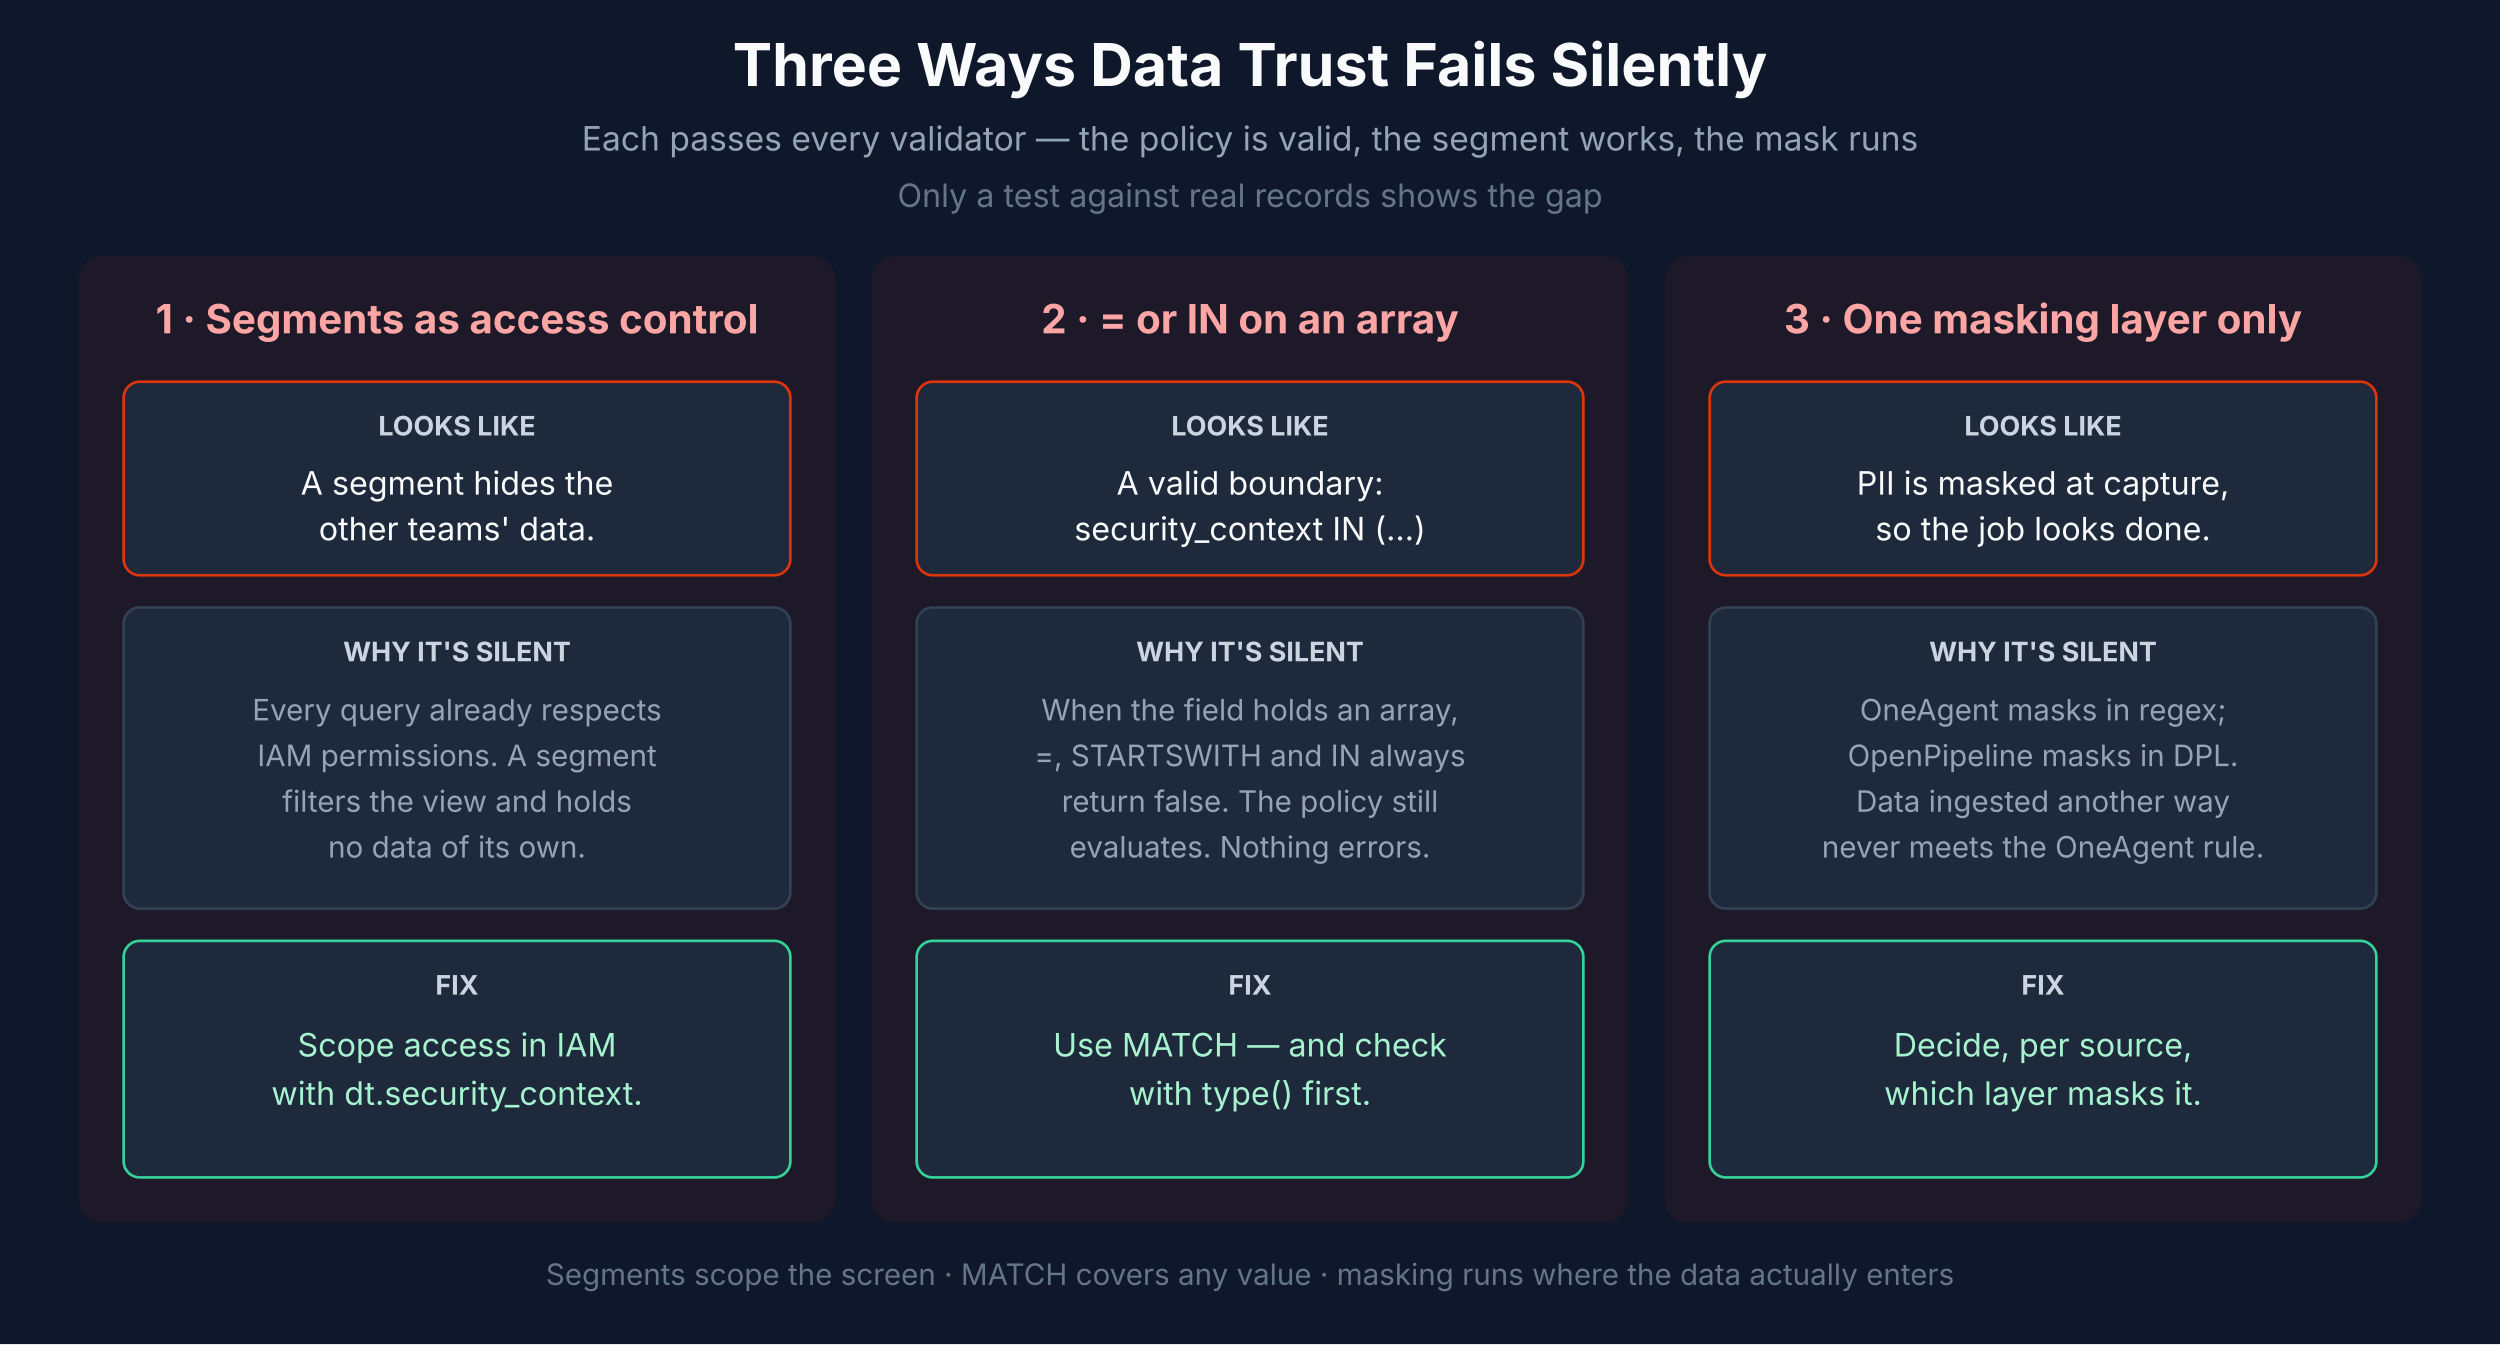
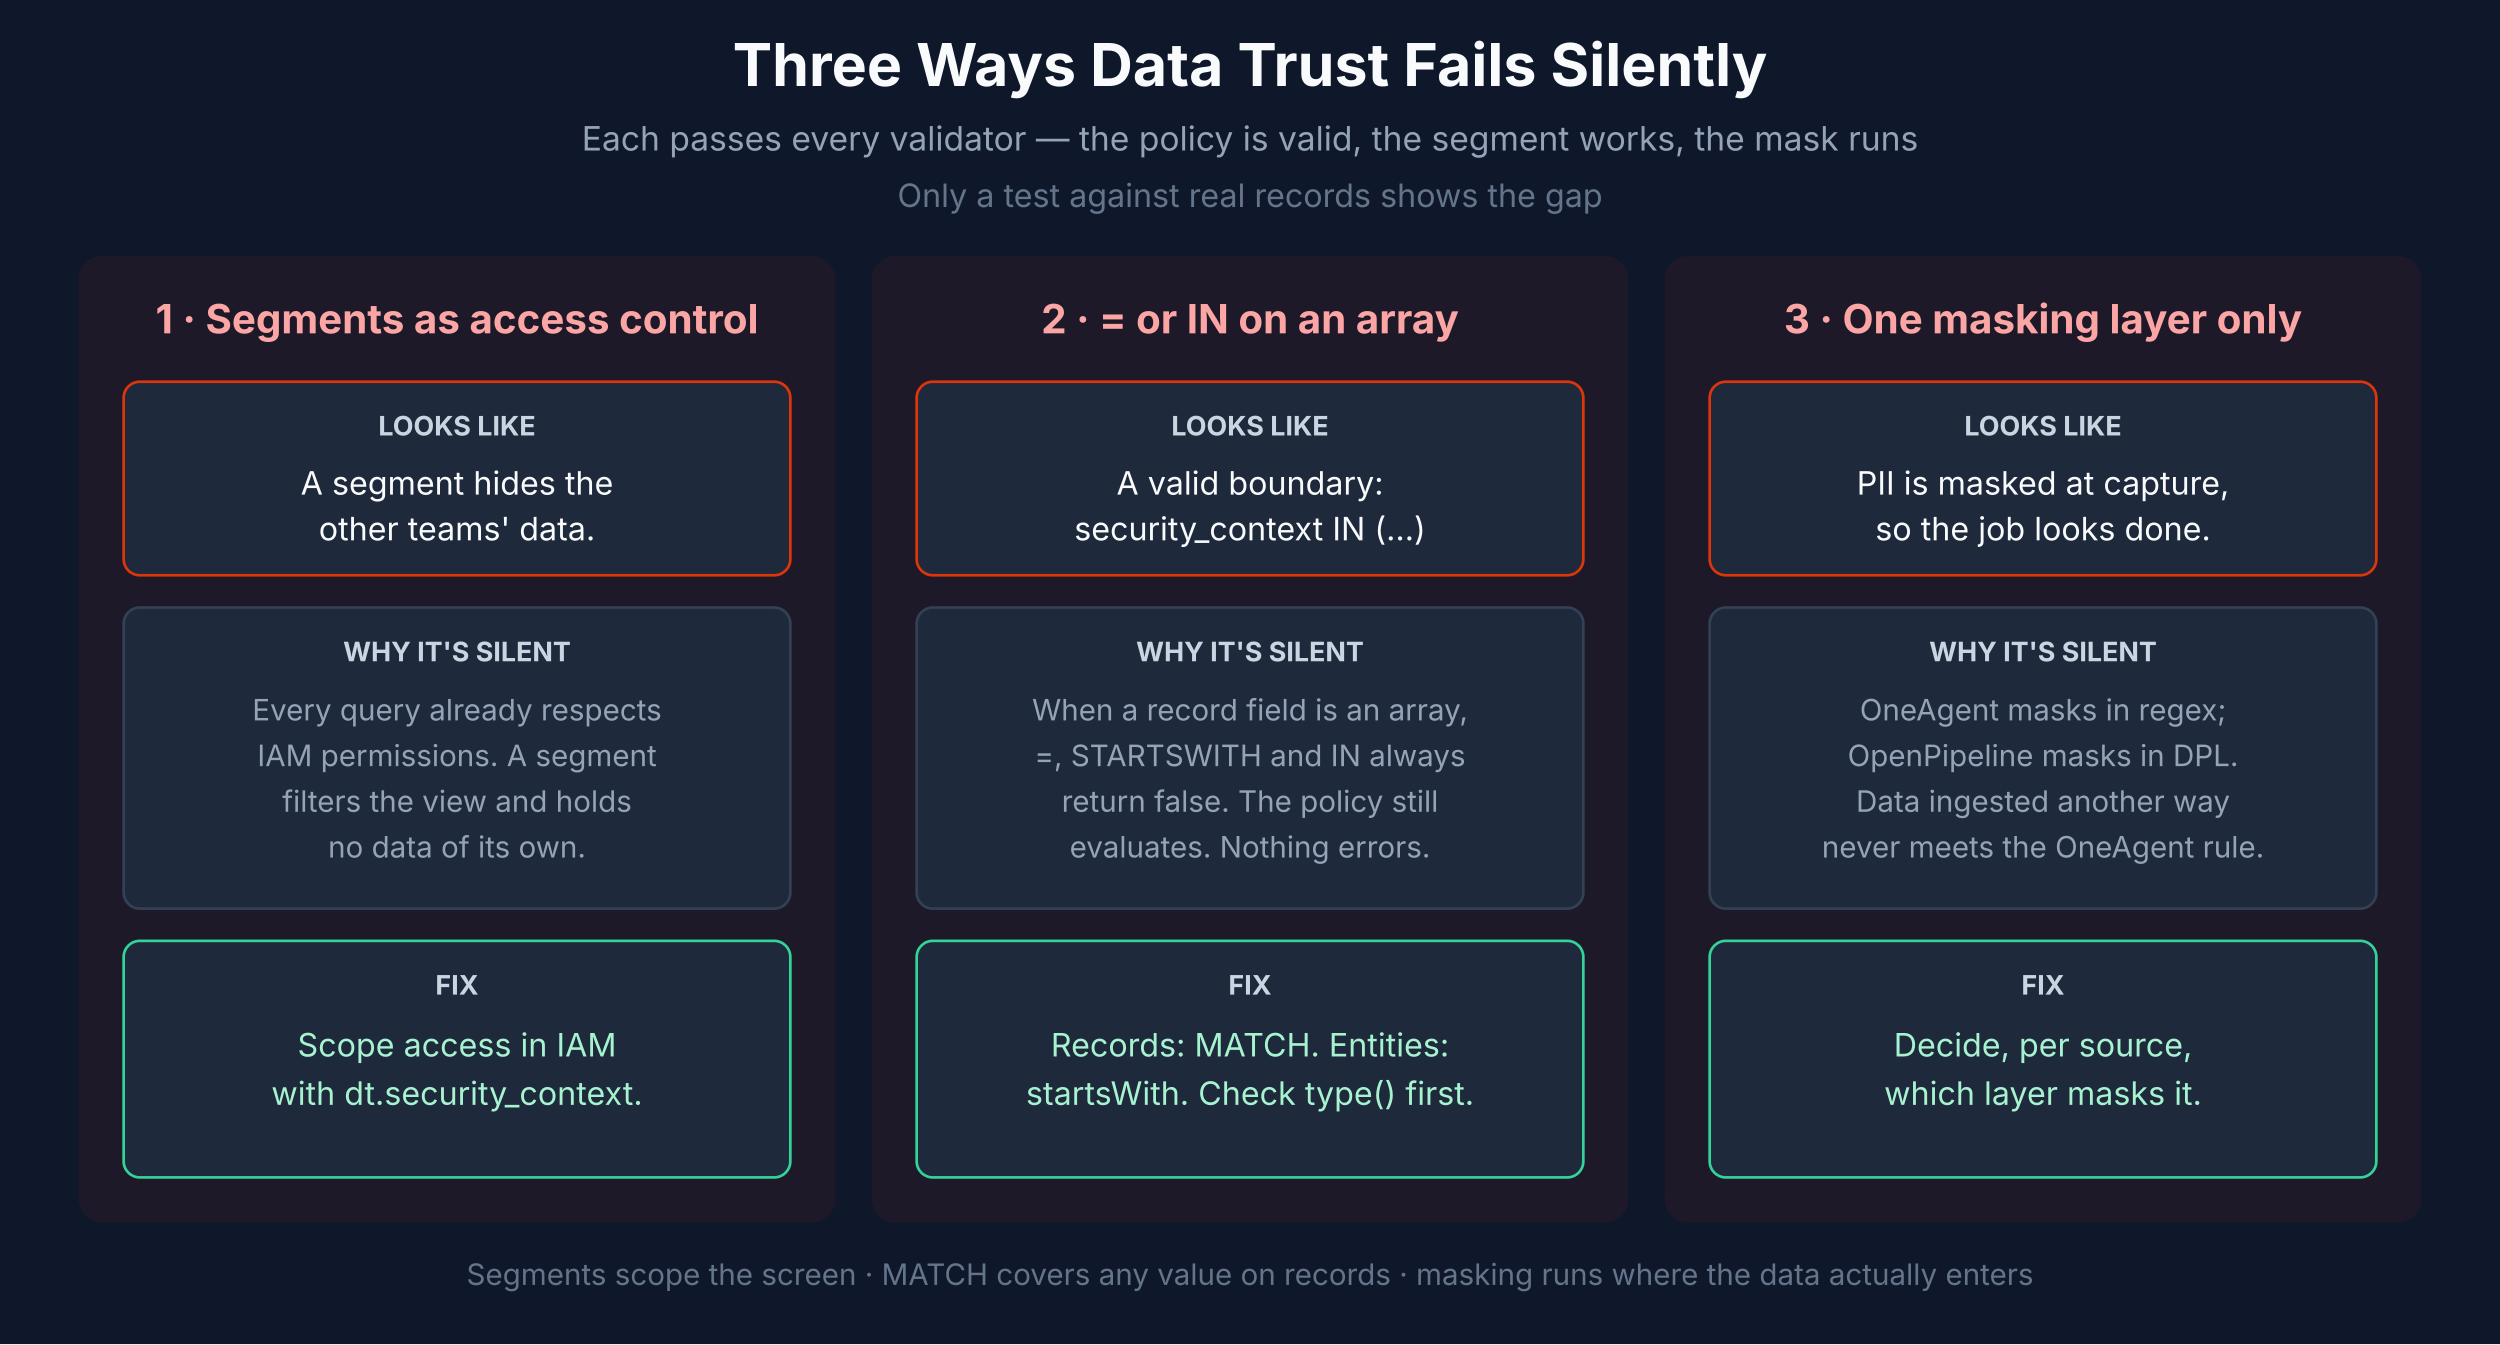
<svg xmlns="http://www.w3.org/2000/svg" viewBox="0 0 930 500" font-family="Inter, system-ui, sans-serif">
  <rect width="930" height="500" fill="#0F172A" />
  <text x="465" y="32" text-anchor="middle" fill="#F8FAFC" font-size="22" font-weight="700">Three Ways Data Trust Fails Silently</text>
  <text x="465" y="56" text-anchor="middle" fill="#94A3B8" font-size="12.5">Each passes every validator — the policy is valid, the segment works, the mask runs</text>
  <text x="465" y="77" text-anchor="middle" fill="#64748B" font-size="12">Only a test against real records shows the gap</text>
  <rect x="30" y="96" width="280" height="358" fill="#DE350B" opacity="0.07" stroke="#DE350B" stroke-width="1.5" rx="8" />
  <text x="170" y="124" text-anchor="middle" fill="#FCA5A5" font-size="15" font-weight="700">1 · Segments as access control</text>
  <rect x="46" y="142" width="248" height="72" fill="#1E293B" stroke="#DE350B" rx="6" />
  <text x="170" y="162" text-anchor="middle" fill="#CBD5E1" font-size="10" font-weight="700">LOOKS LIKE</text>
  <text x="170" y="184" text-anchor="middle" fill="#F8FAFC" font-size="12">A segment hides the</text>
  <text x="170" y="201" text-anchor="middle" fill="#F8FAFC" font-size="12">other teams' data.</text>
  <rect x="46" y="226" width="248" height="112" fill="#1E293B" stroke="#334155" rx="6" />
  <text x="170" y="246" text-anchor="middle" fill="#CBD5E1" font-size="10" font-weight="700">WHY IT'S SILENT</text>
  <text x="170" y="268" text-anchor="middle" fill="#94A3B8" font-size="11">Every query already respects</text>
  <text x="170" y="285" text-anchor="middle" fill="#94A3B8" font-size="11">IAM permissions. A segment</text>
  <text x="170" y="302" text-anchor="middle" fill="#94A3B8" font-size="11">filters the view and holds</text>
  <text x="170" y="319" text-anchor="middle" fill="#94A3B8" font-size="11">no data of its own.</text>
  <rect x="46" y="350" width="248" height="88" fill="#1E293B" stroke="#34D399" rx="6" />
  <text x="170" y="370" text-anchor="middle" fill="#CBD5E1" font-size="10" font-weight="700">FIX</text>
  <text x="170" y="393" text-anchor="middle" fill="#A7F3D0" font-size="12">Scope access in IAM</text>
  <text x="170" y="411" text-anchor="middle" fill="#A7F3D0" font-size="12">with dt.security_context.</text>
  <rect x="325" y="96" width="280" height="358" fill="#DE350B" opacity="0.07" stroke="#DE350B" stroke-width="1.5" rx="8" />
  <text x="465" y="124" text-anchor="middle" fill="#FCA5A5" font-size="15" font-weight="700">2 · = or IN on an array</text>
  <rect x="341" y="142" width="248" height="72" fill="#1E293B" stroke="#DE350B" rx="6" />
  <text x="465" y="162" text-anchor="middle" fill="#CBD5E1" font-size="10" font-weight="700">LOOKS LIKE</text>
  <text x="465" y="184" text-anchor="middle" fill="#F8FAFC" font-size="12">A valid boundary:</text>
  <text x="465" y="201" text-anchor="middle" fill="#F8FAFC" font-size="12">security_context IN (…)</text>
  <rect x="341" y="226" width="248" height="112" fill="#1E293B" stroke="#334155" rx="6" />
  <text x="465" y="246" text-anchor="middle" fill="#CBD5E1" font-size="10" font-weight="700">WHY IT'S SILENT</text>
-   <text x="465" y="268" text-anchor="middle" fill="#94A3B8" font-size="11">When the field holds an array,</text>
+   <text x="465" y="268" text-anchor="middle" fill="#94A3B8" font-size="11">When a record field is an array,</text>
  <text x="465" y="285" text-anchor="middle" fill="#94A3B8" font-size="11">=, STARTSWITH and IN always</text>
  <text x="465" y="302" text-anchor="middle" fill="#94A3B8" font-size="11">return false. The policy still</text>
  <text x="465" y="319" text-anchor="middle" fill="#94A3B8" font-size="11">evaluates. Nothing errors.</text>
  <rect x="341" y="350" width="248" height="88" fill="#1E293B" stroke="#34D399" rx="6" />
  <text x="465" y="370" text-anchor="middle" fill="#CBD5E1" font-size="10" font-weight="700">FIX</text>
-   <text x="465" y="393" text-anchor="middle" fill="#A7F3D0" font-size="12">Use MATCH — and check</text>
-   <text x="465" y="411" text-anchor="middle" fill="#A7F3D0" font-size="12">with type() first.</text>
+   <text x="465" y="393" text-anchor="middle" fill="#A7F3D0" font-size="12">Records: MATCH. Entities:</text>
+   <text x="465" y="411" text-anchor="middle" fill="#A7F3D0" font-size="12">startsWith. Check type() first.</text>
  <rect x="620" y="96" width="280" height="358" fill="#DE350B" opacity="0.07" stroke="#DE350B" stroke-width="1.5" rx="8" />
  <text x="760" y="124" text-anchor="middle" fill="#FCA5A5" font-size="15" font-weight="700">3 · One masking layer only</text>
  <rect x="636" y="142" width="248" height="72" fill="#1E293B" stroke="#DE350B" rx="6" />
  <text x="760" y="162" text-anchor="middle" fill="#CBD5E1" font-size="10" font-weight="700">LOOKS LIKE</text>
  <text x="760" y="184" text-anchor="middle" fill="#F8FAFC" font-size="12">PII is masked at capture,</text>
  <text x="760" y="201" text-anchor="middle" fill="#F8FAFC" font-size="12">so the job looks done.</text>
  <rect x="636" y="226" width="248" height="112" fill="#1E293B" stroke="#334155" rx="6" />
  <text x="760" y="246" text-anchor="middle" fill="#CBD5E1" font-size="10" font-weight="700">WHY IT'S SILENT</text>
  <text x="760" y="268" text-anchor="middle" fill="#94A3B8" font-size="11">OneAgent masks in regex;</text>
  <text x="760" y="285" text-anchor="middle" fill="#94A3B8" font-size="11">OpenPipeline masks in DPL.</text>
  <text x="760" y="302" text-anchor="middle" fill="#94A3B8" font-size="11">Data ingested another way</text>
  <text x="760" y="319" text-anchor="middle" fill="#94A3B8" font-size="11">never meets the OneAgent rule.</text>
  <rect x="636" y="350" width="248" height="88" fill="#1E293B" stroke="#34D399" rx="6" />
  <text x="760" y="370" text-anchor="middle" fill="#CBD5E1" font-size="10" font-weight="700">FIX</text>
  <text x="760" y="393" text-anchor="middle" fill="#A7F3D0" font-size="12">Decide, per source,</text>
  <text x="760" y="411" text-anchor="middle" fill="#A7F3D0" font-size="12">which layer masks it.</text>
-   <text x="465" y="478" text-anchor="middle" fill="#64748B" font-size="11">Segments scope the screen · MATCH covers any value · masking runs where the data actually enters</text>
+   <text x="465" y="478" text-anchor="middle" fill="#64748B" font-size="11">Segments scope the screen · MATCH covers any value on records · masking runs where the data actually enters</text>
</svg>
